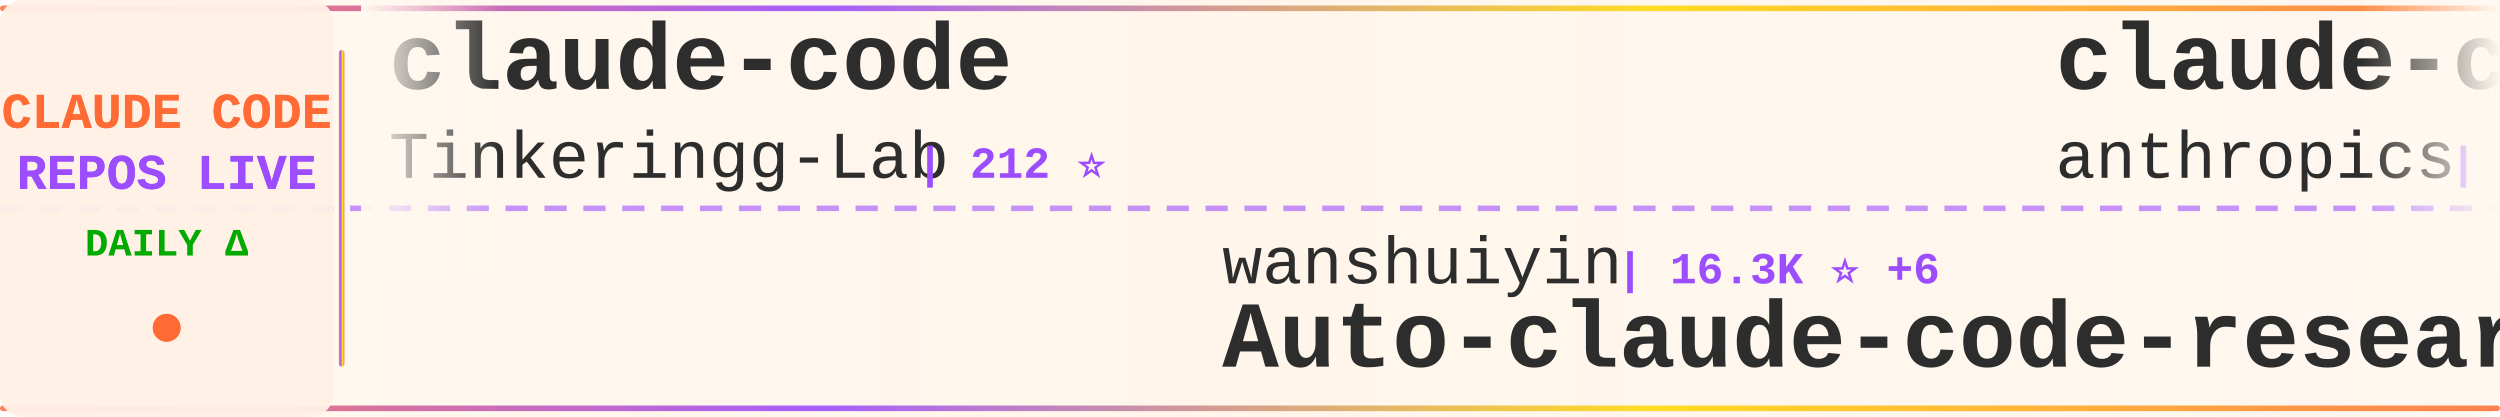
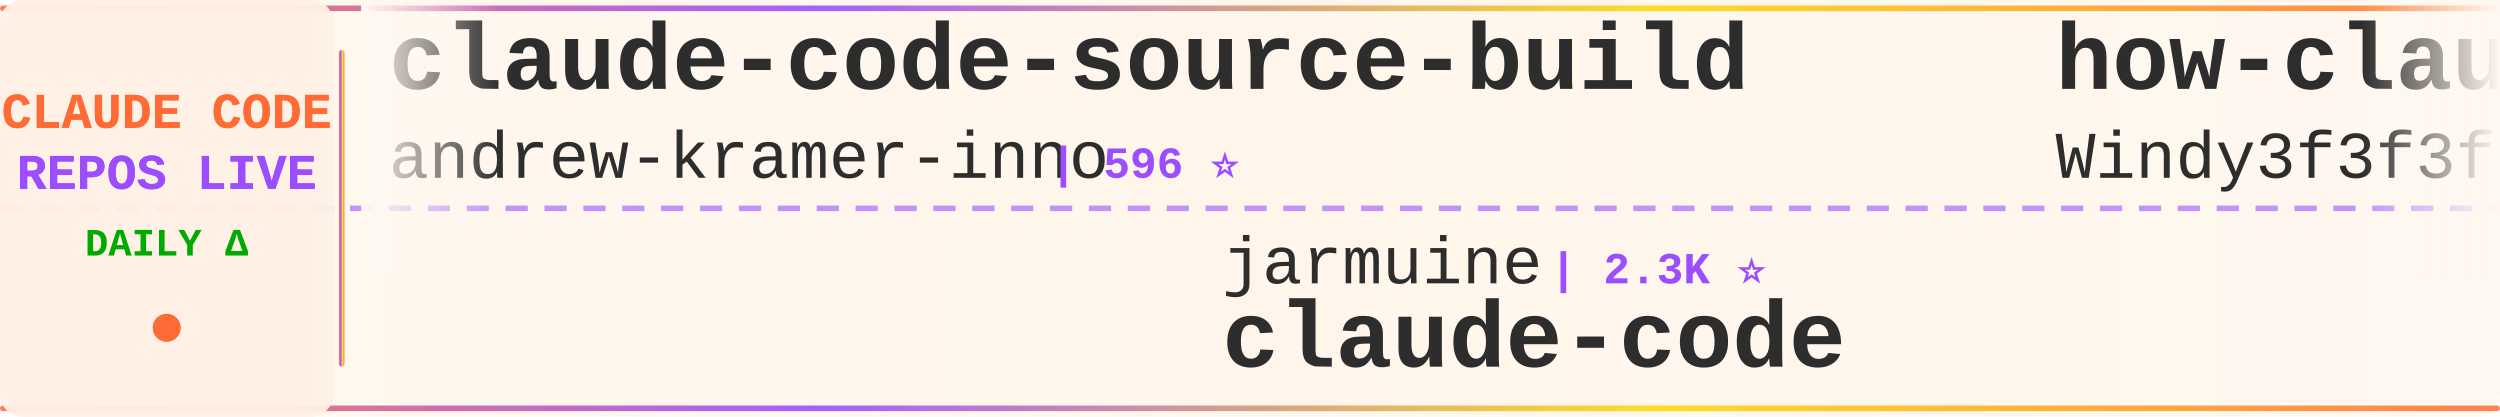
<svg xmlns="http://www.w3.org/2000/svg" width="900" height="150">
  <defs>
    <linearGradient id="tickerBg" x1="0%" y1="0%" x2="100%" y2="0%">
      <stop offset="0%" style="stop-color:#fff8f0;stop-opacity:0.98" />
      <stop offset="50%" style="stop-color:#fff5eb;stop-opacity:1" />
      <stop offset="100%" style="stop-color:#fff8f0;stop-opacity:0.98" />
    </linearGradient>
    <linearGradient id="borderGrad" x1="0%" y1="0%" x2="100%" y2="0%">
      <stop offset="0%" style="stop-color:#FF6B35;stop-opacity:0.85">
        <animate attributeName="stop-opacity" values="0.85;1;0.85" dur="2s" repeatCount="indefinite" />
      </stop>
      <stop offset="33%" style="stop-color:#9C4EFF;stop-opacity:0.9">
        <animate attributeName="stop-opacity" values="0.9;1;0.9" dur="2.2s" repeatCount="indefinite" />
      </stop>
      <stop offset="66%" style="stop-color:#FFD700;stop-opacity:0.85">
        <animate attributeName="stop-opacity" values="0.85;1;0.85" dur="1.8s" repeatCount="indefinite" />
      </stop>
      <stop offset="100%" style="stop-color:#FF6B35;stop-opacity:0.85">
        <animate attributeName="stop-opacity" values="0.85;1;0.85" dur="2s" repeatCount="indefinite" />
      </stop>
    </linearGradient>
    <filter id="textGlow">
      <feGaussianBlur stdDeviation="0.15" result="coloredBlur" />
      <feMerge>
        <feMergeNode in="coloredBlur" />
        <feMergeNode in="SourceGraphic" />
      </feMerge>
    </filter>
    <filter id="metricGlow">
      <feGaussianBlur stdDeviation="0.2" result="coloredBlur" />
      <feMerge>
        <feMergeNode in="coloredBlur" />
        <feMergeNode in="SourceGraphic" />
      </feMerge>
    </filter>
    <linearGradient id="leftFade" x1="0%" y1="0%" x2="100%" y2="0%">
      <stop offset="0%" style="stop-color:#fff8f0;stop-opacity:1" />
      <stop offset="100%" style="stop-color:#fff8f0;stop-opacity:0" />
    </linearGradient>
    <linearGradient id="rightFade" x1="0%" y1="0%" x2="100%" y2="0%">
      <stop offset="0%" style="stop-color:#fff8f0;stop-opacity:0" />
      <stop offset="100%" style="stop-color:#fff8f0;stop-opacity:1" />
    </linearGradient>
  </defs>
  <rect width="900" height="150" fill="url(#tickerBg)" rx="8" />
  <rect x="0" y="2" width="900" height="2" fill="url(#borderGrad)" rx="1" />
  <rect x="0" y="146" width="900" height="2" fill="url(#borderGrad)" rx="1" />
  <line x1="0" y1="75" x2="900" y2="75" stroke="#9C4EFF" stroke-width="2" stroke-dasharray="8 6" opacity="0.6" />
  <rect x="0" y="0" width="120" height="150" fill="#fff0e6" opacity="0.95" rx="8" />
  <text x="60" y="46" font-family="'Courier New', monospace" font-size="18" font-weight="bold" fill="#FF6B35" text-anchor="middle" filter="url(#textGlow)">
    CLAUDE CODE
  </text>
  <text x="60" y="68" font-family="'Courier New', monospace" font-size="18" font-weight="bold" fill="#9C4EFF" text-anchor="middle" filter="url(#textGlow)">
    REPOS LIVE
  </text>
  <text x="60" y="92" font-family="'Courier New', monospace" font-size="14" font-weight="bold" fill="#00aa00" text-anchor="middle">
    DAILY Δ
  </text>
  <circle cx="60" cy="118" r="5" fill="#FF6B35" filter="url(#metricGlow)">
    <animate attributeName="r" values="4;6;4" dur="1.5s" repeatCount="indefinite" />
    <animate attributeName="opacity" values="0.6;1;0.6" dur="1.5s" repeatCount="indefinite" />
  </circle>
  <rect x="122" y="18" width="2" height="114" fill="url(#borderGrad)" rx="1" />
  <clipPath id="tickerClip">
    <rect x="130" y="0" width="770" height="150" />
  </clipPath>
  <g clip-path="url(#tickerClip)">
    <g id="tickerItems">
      <animateTransform attributeName="transform" attributeType="XML" type="translate" from="0 0" to="-3000 0" dur="54s" repeatCount="indefinite" />
      <g transform="translate(0, 0)">
-         <text x="140" y="32" font-family="'Courier New', monospace" font-size="34" font-weight="bold" fill="#2d2d2d">claude-code</text>
-         <text x="140" y="64" font-family="'Courier New', monospace" font-size="24" font-weight="normal" fill="#2d2d2d" opacity="1.0">Tinkeringg-Lab</text>
-         <text x="330" y="64" font-family="'Courier New', monospace" font-size="16" font-weight="bold" fill="#9C4EFF"> | 212 ⭐</text>
+         <text x="140" y="32" font-family="'Courier New', monospace" font-size="34" font-weight="bold" fill="#2d2d2d">claude-code-source-build</text>
+         <text x="140" y="64" font-family="'Courier New', monospace" font-size="24" font-weight="normal" fill="#2d2d2d" opacity="1.0">andrew-kramer-inno</text>
+         <text x="378" y="64" font-family="'Courier New', monospace" font-size="16" font-weight="bold" fill="#9C4EFF"> | 596 ⭐</text>
      </g>
      <g transform="translate(300, 0)">
-         <text x="140" y="102" font-family="'Courier New', monospace" font-size="24" font-weight="normal" fill="#2d2d2d" opacity="1.0">wanshuiyin</text>
-         <text x="282" y="102" font-family="'Courier New', monospace" font-size="16" font-weight="bold" fill="#9C4EFF"> | 16.3K ⭐ +6</text>
-         <text x="140" y="132" font-family="'Courier New', monospace" font-size="34" font-weight="bold" fill="#2d2d2d">Auto-claude-code-researc...</text>
+         <text x="140" y="102" font-family="'Courier New', monospace" font-size="24" font-weight="normal" fill="#2d2d2d" opacity="1.0">jarmuine</text>
+         <text x="258" y="102" font-family="'Courier New', monospace" font-size="16" font-weight="bold" fill="#9C4EFF"> | 2.3K ⭐</text>
+         <text x="140" y="132" font-family="'Courier New', monospace" font-size="34" font-weight="bold" fill="#2d2d2d">claude-code</text>
      </g>
      <g transform="translate(600, 0)">
-         <text x="140" y="32" font-family="'Courier New', monospace" font-size="34" font-weight="bold" fill="#2d2d2d">claude-code-base-action</text>
-         <text x="140" y="64" font-family="'Courier New', monospace" font-size="24" font-weight="normal" fill="#2d2d2d" opacity="1.0">anthropics</text>
-         <text x="282" y="64" font-family="'Courier New', monospace" font-size="16" font-weight="bold" fill="#9C4EFF"> | 985 ⭐ -1</text>
+         <text x="140" y="32" font-family="'Courier New', monospace" font-size="34" font-weight="bold" fill="#2d2d2d">how-claude-code-works</text>
+         <text x="140" y="64" font-family="'Courier New', monospace" font-size="24" font-weight="normal" fill="#2d2d2d" opacity="1.0">Windy3f3f3f3f</text>
+         <text x="318" y="64" font-family="'Courier New', monospace" font-size="16" font-weight="bold" fill="#9C4EFF"> | 3.6K ⭐ +1</text>
      </g>
      <g transform="translate(900, 0)">
-         <text x="140" y="102" font-family="'Courier New', monospace" font-size="24" font-weight="normal" fill="#2d2d2d" opacity="1.0">rohitg00</text>
-         <text x="258" y="102" font-family="'Courier New', monospace" font-size="16" font-weight="bold" fill="#9C4EFF"> | 2.6K ⭐</text>
-         <text x="140" y="132" font-family="'Courier New', monospace" font-size="34" font-weight="bold" fill="#2d2d2d">awesome-claude-code-tool...</text>
+         <text x="140" y="102" font-family="'Courier New', monospace" font-size="24" font-weight="normal" fill="#2d2d2d" opacity="1.0">Donchitos</text>
+         <text x="270" y="102" font-family="'Courier New', monospace" font-size="16" font-weight="bold" fill="#9C4EFF"> | 25.2K ⭐</text>
+         <text x="140" y="132" font-family="'Courier New', monospace" font-size="34" font-weight="bold" fill="#2d2d2d">Claude-Code-Game-Studios</text>
      </g>
      <g transform="translate(1200, 0)">
-         <text x="140" y="32" font-family="'Courier New', monospace" font-size="34" font-weight="bold" fill="#2d2d2d">skills</text>
-         <text x="140" y="64" font-family="'Courier New', monospace" font-size="24" font-weight="normal" fill="#2d2d2d" opacity="1.0">anthropics</text>
-         <text x="282" y="64" font-family="'Courier New', monospace" font-size="16" font-weight="bold" fill="#9C4EFF"> | 177.0K ⭐ +28</text>
+         <text x="140" y="32" font-family="'Courier New', monospace" font-size="34" font-weight="bold" fill="#2d2d2d">ralph-claude-code</text>
+         <text x="140" y="64" font-family="'Courier New', monospace" font-size="24" font-weight="normal" fill="#2d2d2d" opacity="1.0">frankbria</text>
+         <text x="270" y="64" font-family="'Courier New', monospace" font-size="16" font-weight="bold" fill="#9C4EFF"> | 9.6K ⭐ +1</text>
      </g>
      <g transform="translate(1500, 0)">
-         <text x="140" y="102" font-family="'Courier New', monospace" font-size="24" font-weight="normal" fill="#2d2d2d" opacity="1.0">SeemSeam</text>
-         <text x="258" y="102" font-family="'Courier New', monospace" font-size="16" font-weight="bold" fill="#9C4EFF"> | 3.5K ⭐ -1</text>
-         <text x="140" y="132" font-family="'Courier New', monospace" font-size="34" font-weight="bold" fill="#2d2d2d">claude_codex_bridge</text>
+         <text x="140" y="102" font-family="'Courier New', monospace" font-size="24" font-weight="normal" fill="#2d2d2d" opacity="1.0">ding113</text>
+         <text x="246" y="102" font-family="'Courier New', monospace" font-size="16" font-weight="bold" fill="#9C4EFF"> | 3.4K ⭐ +1</text>
+         <text x="140" y="132" font-family="'Courier New', monospace" font-size="34" font-weight="bold" fill="#2d2d2d">claude-code-hub</text>
      </g>
      <g transform="translate(1800, 0)">
-         <text x="140" y="32" font-family="'Courier New', monospace" font-size="34" font-weight="bold" fill="#2d2d2d">claude-code-local</text>
-         <text x="140" y="64" font-family="'Courier New', monospace" font-size="24" font-weight="normal" fill="#2d2d2d" opacity="1.0">nicedreamzapp</text>
-         <text x="318" y="64" font-family="'Courier New', monospace" font-size="16" font-weight="bold" fill="#9C4EFF"> | 3.3K ⭐</text>
+         <text x="140" y="32" font-family="'Courier New', monospace" font-size="34" font-weight="bold" fill="#2d2d2d">ECC</text>
+         <text x="140" y="64" font-family="'Courier New', monospace" font-size="24" font-weight="normal" fill="#2d2d2d" opacity="1.0">affaan-m</text>
+         <text x="258" y="64" font-family="'Courier New', monospace" font-size="16" font-weight="bold" fill="#9C4EFF"> | 261.9K ⭐ +194</text>
      </g>
      <g transform="translate(2100, 0)">
-         <text x="140" y="102" font-family="'Courier New', monospace" font-size="24" font-weight="normal" fill="#2d2d2d" opacity="1.0">ghuntley</text>
-         <text x="258" y="102" font-family="'Courier New', monospace" font-size="16" font-weight="bold" fill="#9C4EFF"> | 992 ⭐</text>
-         <text x="140" y="132" font-family="'Courier New', monospace" font-size="34" font-weight="bold" fill="#2d2d2d">claude-code-source-code-...</text>
+         <text x="140" y="102" font-family="'Courier New', monospace" font-size="24" font-weight="normal" fill="#2d2d2d" opacity="1.0">Alishahryar1</text>
+         <text x="306" y="102" font-family="'Courier New', monospace" font-size="16" font-weight="bold" fill="#9C4EFF"> | 55.4K ⭐ +13</text>
+         <text x="140" y="132" font-family="'Courier New', monospace" font-size="34" font-weight="bold" fill="#2d2d2d">free-claude-code</text>
      </g>
      <g transform="translate(2400, 0)">
-         <text x="140" y="32" font-family="'Courier New', monospace" font-size="34" font-weight="bold" fill="#2d2d2d">claude-code-from-scratch</text>
-         <text x="140" y="64" font-family="'Courier New', monospace" font-size="24" font-weight="normal" fill="#2d2d2d" opacity="1.0">Windy3f3f3f3f</text>
-         <text x="318" y="64" font-family="'Courier New', monospace" font-size="16" font-weight="bold" fill="#9C4EFF"> | 2.7K ⭐ +1</text>
+         <text x="140" y="32" font-family="'Courier New', monospace" font-size="34" font-weight="bold" fill="#2d2d2d">claude_code_src</text>
+         <text x="140" y="64" font-family="'Courier New', monospace" font-size="24" font-weight="normal" fill="#2d2d2d" opacity="1.0">ponponon</text>
+         <text x="258" y="64" font-family="'Courier New', monospace" font-size="16" font-weight="bold" fill="#9C4EFF"> | 2.3K ⭐</text>
      </g>
      <g transform="translate(2700, 0)">
-         <text x="140" y="102" font-family="'Courier New', monospace" font-size="24" font-weight="normal" fill="#2d2d2d" opacity="1.0">hangsman</text>
-         <text x="258" y="102" font-family="'Courier New', monospace" font-size="16" font-weight="bold" fill="#9C4EFF"> | 795 ⭐</text>
-         <text x="140" y="132" font-family="'Courier New', monospace" font-size="34" font-weight="bold" fill="#2d2d2d">claude-code-source</text>
+         <text x="140" y="102" font-family="'Courier New', monospace" font-size="24" font-weight="normal" fill="#2d2d2d" opacity="1.0">lorryjovens-hub</text>
+         <text x="342" y="102" font-family="'Courier New', monospace" font-size="16" font-weight="bold" fill="#9C4EFF"> | 1.7K ⭐</text>
+         <text x="140" y="132" font-family="'Courier New', monospace" font-size="34" font-weight="bold" fill="#2d2d2d">claude-code-rust</text>
      </g>
      <g transform="translate(3000, 0)">
-         <text x="140" y="32" font-family="'Courier New', monospace" font-size="34" font-weight="bold" fill="#2d2d2d">claude-code</text>
-         <text x="140" y="64" font-family="'Courier New', monospace" font-size="24" font-weight="normal" fill="#2d2d2d" opacity="1.0">Tinkeringg-Lab</text>
-         <text x="330" y="64" font-family="'Courier New', monospace" font-size="16" font-weight="bold" fill="#9C4EFF"> | 212 ⭐</text>
+         <text x="140" y="32" font-family="'Courier New', monospace" font-size="34" font-weight="bold" fill="#2d2d2d">claude-code-source-build</text>
+         <text x="140" y="64" font-family="'Courier New', monospace" font-size="24" font-weight="normal" fill="#2d2d2d" opacity="1.0">andrew-kramer-inno</text>
+         <text x="378" y="64" font-family="'Courier New', monospace" font-size="16" font-weight="bold" fill="#9C4EFF"> | 596 ⭐</text>
      </g>
      <g transform="translate(3300, 0)">
-         <text x="140" y="102" font-family="'Courier New', monospace" font-size="24" font-weight="normal" fill="#2d2d2d" opacity="1.0">wanshuiyin</text>
-         <text x="282" y="102" font-family="'Courier New', monospace" font-size="16" font-weight="bold" fill="#9C4EFF"> | 16.3K ⭐ +6</text>
-         <text x="140" y="132" font-family="'Courier New', monospace" font-size="34" font-weight="bold" fill="#2d2d2d">Auto-claude-code-researc...</text>
+         <text x="140" y="102" font-family="'Courier New', monospace" font-size="24" font-weight="normal" fill="#2d2d2d" opacity="1.0">jarmuine</text>
+         <text x="258" y="102" font-family="'Courier New', monospace" font-size="16" font-weight="bold" fill="#9C4EFF"> | 2.3K ⭐</text>
+         <text x="140" y="132" font-family="'Courier New', monospace" font-size="34" font-weight="bold" fill="#2d2d2d">claude-code</text>
      </g>
      <g transform="translate(3600, 0)">
-         <text x="140" y="32" font-family="'Courier New', monospace" font-size="34" font-weight="bold" fill="#2d2d2d">claude-code-base-action</text>
-         <text x="140" y="64" font-family="'Courier New', monospace" font-size="24" font-weight="normal" fill="#2d2d2d" opacity="1.0">anthropics</text>
-         <text x="282" y="64" font-family="'Courier New', monospace" font-size="16" font-weight="bold" fill="#9C4EFF"> | 985 ⭐ -1</text>
+         <text x="140" y="32" font-family="'Courier New', monospace" font-size="34" font-weight="bold" fill="#2d2d2d">how-claude-code-works</text>
+         <text x="140" y="64" font-family="'Courier New', monospace" font-size="24" font-weight="normal" fill="#2d2d2d" opacity="1.0">Windy3f3f3f3f</text>
+         <text x="318" y="64" font-family="'Courier New', monospace" font-size="16" font-weight="bold" fill="#9C4EFF"> | 3.6K ⭐ +1</text>
      </g>
      <g transform="translate(3900, 0)">
-         <text x="140" y="102" font-family="'Courier New', monospace" font-size="24" font-weight="normal" fill="#2d2d2d" opacity="1.0">rohitg00</text>
-         <text x="258" y="102" font-family="'Courier New', monospace" font-size="16" font-weight="bold" fill="#9C4EFF"> | 2.6K ⭐</text>
-         <text x="140" y="132" font-family="'Courier New', monospace" font-size="34" font-weight="bold" fill="#2d2d2d">awesome-claude-code-tool...</text>
+         <text x="140" y="102" font-family="'Courier New', monospace" font-size="24" font-weight="normal" fill="#2d2d2d" opacity="1.0">Donchitos</text>
+         <text x="270" y="102" font-family="'Courier New', monospace" font-size="16" font-weight="bold" fill="#9C4EFF"> | 25.2K ⭐</text>
+         <text x="140" y="132" font-family="'Courier New', monospace" font-size="34" font-weight="bold" fill="#2d2d2d">Claude-Code-Game-Studios</text>
      </g>
    </g>
  </g>
  <rect x="130" y="0" width="50" height="100" fill="url(#leftFade)" />
  <rect x="850" y="0" width="50" height="100" fill="url(#rightFade)" />
</svg>
